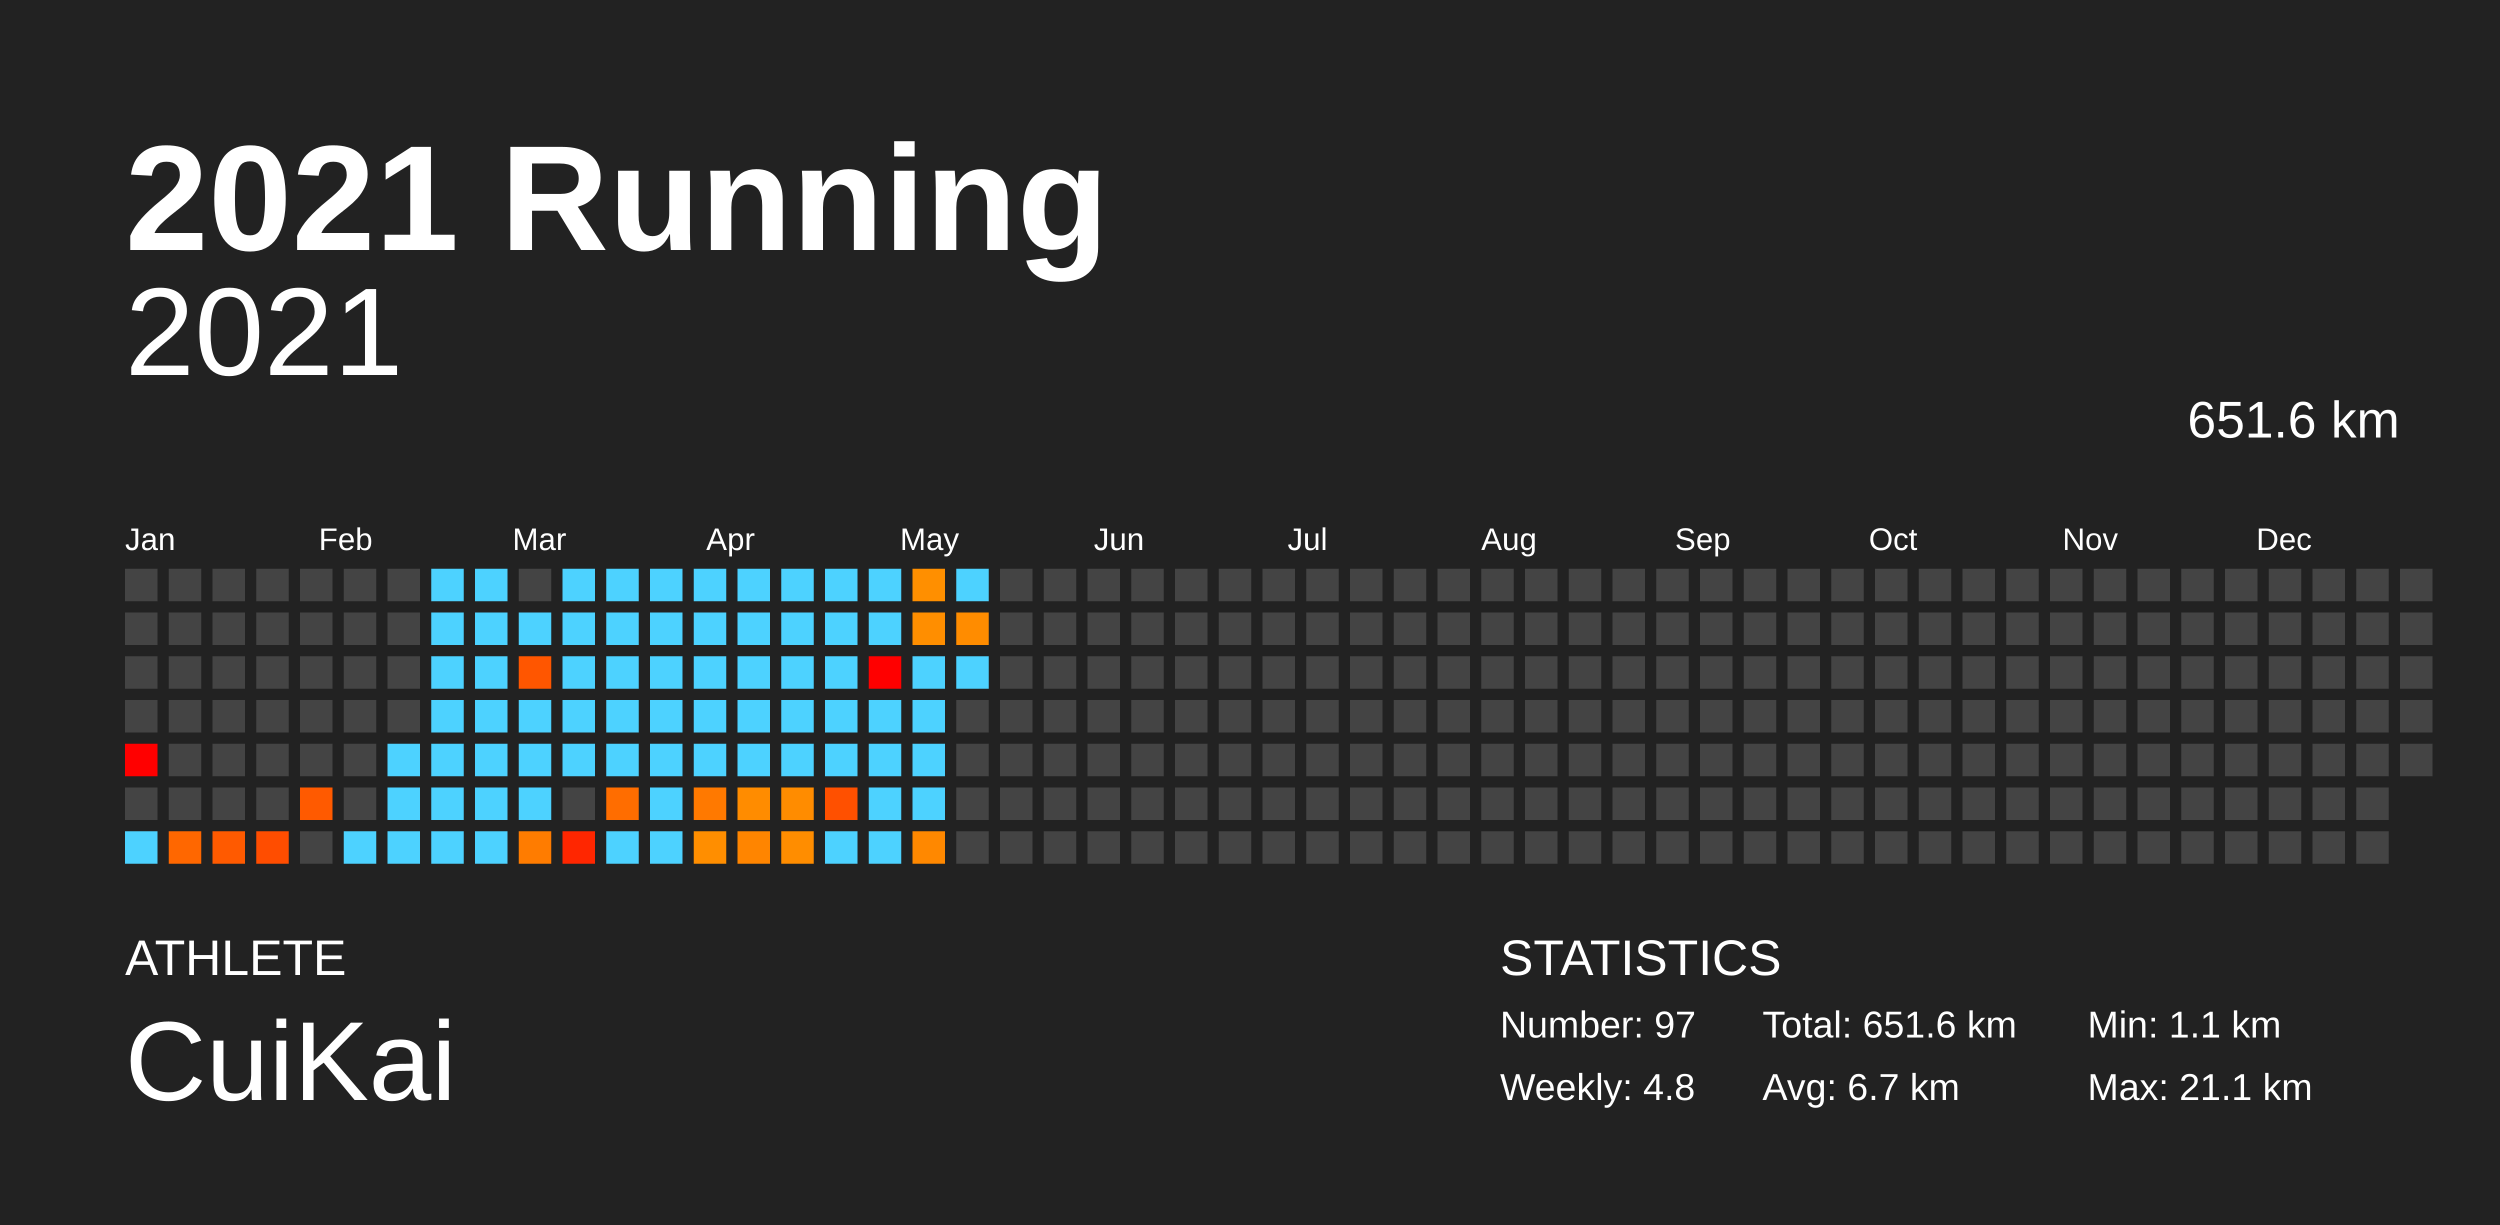
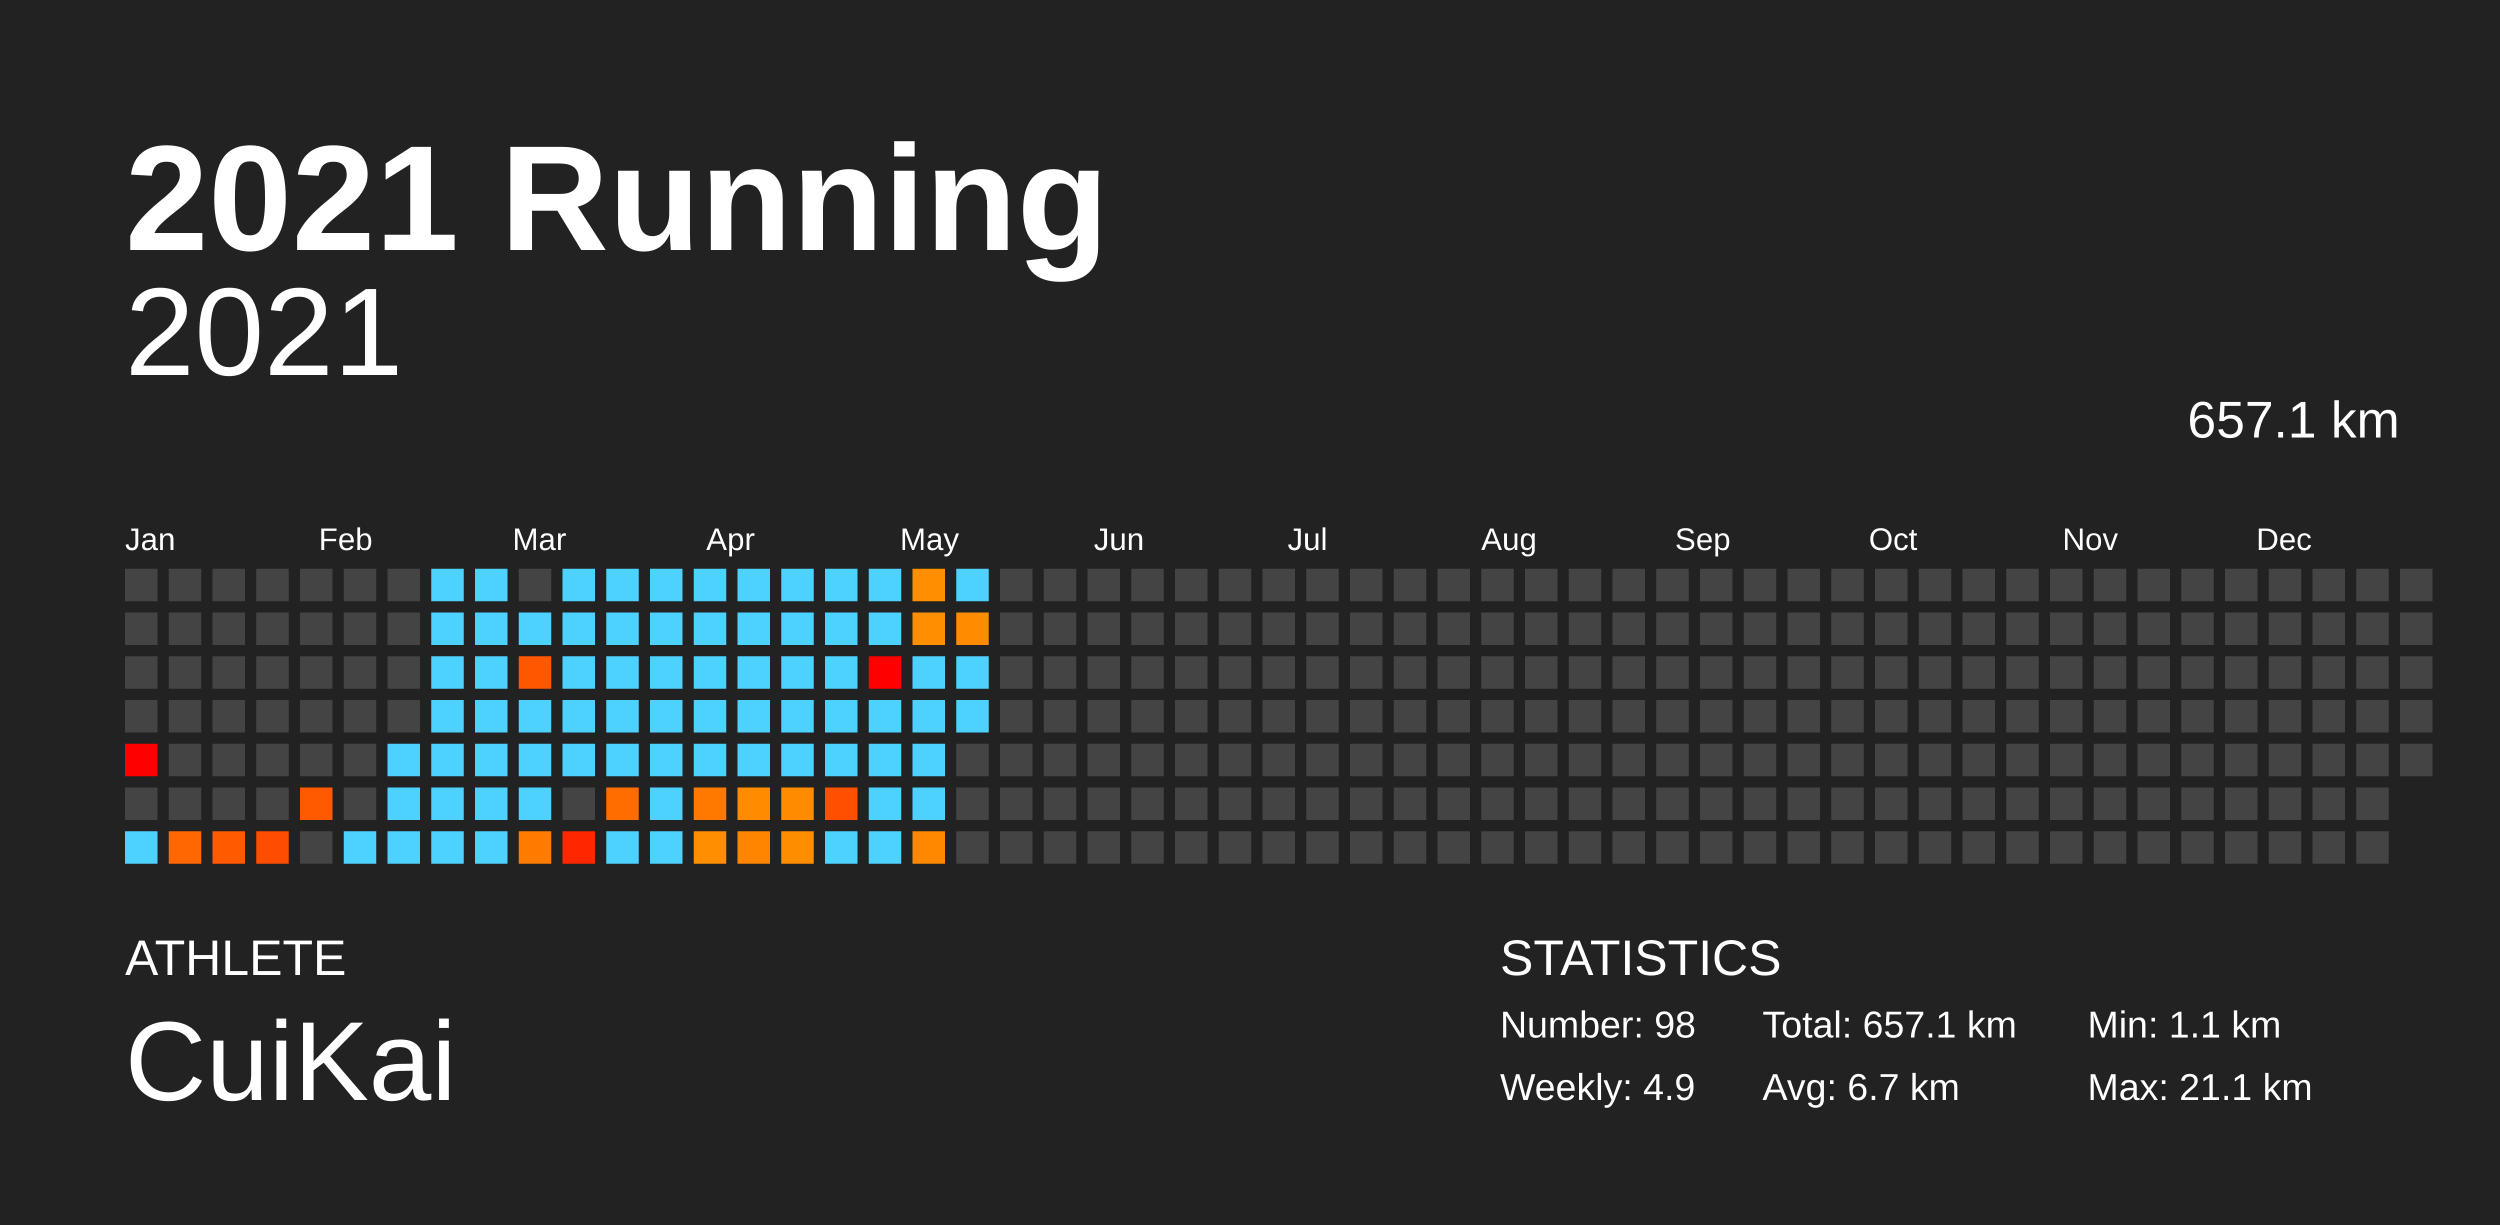
<svg xmlns="http://www.w3.org/2000/svg" baseProfile="full" height="98mm" version="1.1" viewBox="0,0,200,98" width="200mm">
  <defs />
  <rect fill="#222222" height="98" width="200" x="0" y="0" />
  <text fill="#FFFFFF" style="font-size:12px; font-family:Arial; font-weight:bold;" x="10" y="20">2021 Running</text>
  <text fill="#FFFFFF" style="font-size:4px; font-family:Arial" x="10" y="78">ATHLETE</text>
  <text fill="#FFFFFF" style="font-size:9px; font-family:Arial" x="10" y="88">CuiKai</text>
  <text fill="#FFFFFF" style="font-size:4px; font-family:Arial" x="120" y="78">STATISTICS</text>
-   <text fill="#FFFFFF" style="font-size:3px; font-family:Arial" x="120" y="83">Number: 97</text>
-   <text fill="#FFFFFF" style="font-size:3px; font-family:Arial" x="120" y="88">Weekly: 4.8</text>
-   <text fill="#FFFFFF" style="font-size:3px; font-family:Arial" x="141" y="83">Total: 651.6 km</text>
+   <text fill="#FFFFFF" style="font-size:3px; font-family:Arial" x="120" y="83">Number: 98</text>
+   <text fill="#FFFFFF" style="font-size:3px; font-family:Arial" x="120" y="88">Weekly: 4.9</text>
+   <text fill="#FFFFFF" style="font-size:3px; font-family:Arial" x="141" y="83">Total: 657.1 km</text>
  <text fill="#FFFFFF" style="font-size:3px; font-family:Arial" x="141" y="88">Avg: 6.7 km</text>
  <text fill="#FFFFFF" style="font-size:3px; font-family:Arial" x="167" y="83">Min: 1.1 km</text>
  <text fill="#FFFFFF" style="font-size:3px; font-family:Arial" x="167" y="88">Max: 21.1 km</text>
  <text alignment-baseline="hanging" fill="#FFFFFF" style="font-size:10.0px; font-family:Arial;" x="10" y="30">2021</text>
-   <text alignment-baseline="hanging" fill="#FFFFFF" style="font-size:4.125px; font-family:Arial;" x="175" y="35">651.6 km</text>
+   <text alignment-baseline="hanging" fill="#FFFFFF" style="font-size:4.125px; font-family:Arial;" x="175" y="35">657.1 km</text>
  <text fill="#FFFFFF" style="font-size:2.5px; font-family:Arial" x="10.0" y="44">Jan</text>
  <text fill="#FFFFFF" style="font-size:2.5px; font-family:Arial" x="25.5" y="44">Feb</text>
  <text fill="#FFFFFF" style="font-size:2.5px; font-family:Arial" x="41.0" y="44">Mar</text>
  <text fill="#FFFFFF" style="font-size:2.5px; font-family:Arial" x="56.5" y="44">Apr</text>
  <text fill="#FFFFFF" style="font-size:2.5px; font-family:Arial" x="72.0" y="44">May</text>
  <text fill="#FFFFFF" style="font-size:2.5px; font-family:Arial" x="87.5" y="44">Jun</text>
  <text fill="#FFFFFF" style="font-size:2.5px; font-family:Arial" x="103.0" y="44">Jul</text>
  <text fill="#FFFFFF" style="font-size:2.5px; font-family:Arial" x="118.5" y="44">Aug</text>
  <text fill="#FFFFFF" style="font-size:2.5px; font-family:Arial" x="134.0" y="44">Sep</text>
  <text fill="#FFFFFF" style="font-size:2.5px; font-family:Arial" x="149.5" y="44">Oct</text>
  <text fill="#FFFFFF" style="font-size:2.5px; font-family:Arial" x="165.0" y="44">Nov</text>
  <text fill="#FFFFFF" style="font-size:2.5px; font-family:Arial" x="180.5" y="44">Dec</text>
  <rect fill="#444444" height="2.6" width="2.6" x="10.0" y="45.5" />
  <rect fill="#444444" height="2.6" width="2.6" x="10.0" y="49.0" />
  <rect fill="#444444" height="2.6" width="2.6" x="10.0" y="52.5" />
  <rect fill="#444444" height="2.6" width="2.6" x="10.0" y="56.0" />
  <rect fill="red" height="2.6" width="2.6" x="10.0" y="59.5" />
  <rect fill="#444444" height="2.6" width="2.6" x="10.0" y="63.0" />
  <rect fill="#4dd2ff" height="2.6" width="2.6" x="10.0" y="66.5" />
  <rect fill="#444444" height="2.6" width="2.6" x="13.5" y="45.5" />
  <rect fill="#444444" height="2.6" width="2.6" x="13.5" y="49.0" />
  <rect fill="#444444" height="2.6" width="2.6" x="13.5" y="52.5" />
  <rect fill="#444444" height="2.6" width="2.6" x="13.5" y="56.0" />
  <rect fill="#444444" height="2.6" width="2.6" x="13.5" y="59.5" />
  <rect fill="#444444" height="2.6" width="2.6" x="13.5" y="63.0" />
  <rect fill="#ff6700" height="2.6" width="2.6" x="13.5" y="66.5" />
  <rect fill="#444444" height="2.6" width="2.6" x="17.0" y="45.5" />
  <rect fill="#444444" height="2.6" width="2.6" x="17.0" y="49.0" />
  <rect fill="#444444" height="2.6" width="2.6" x="17.0" y="52.5" />
  <rect fill="#444444" height="2.6" width="2.6" x="17.0" y="56.0" />
  <rect fill="#444444" height="2.6" width="2.6" x="17.0" y="59.5" />
  <rect fill="#444444" height="2.6" width="2.6" x="17.0" y="63.0" />
  <rect fill="#ff5a00" height="2.6" width="2.6" x="17.0" y="66.5" />
  <rect fill="#444444" height="2.6" width="2.6" x="20.5" y="45.5" />
  <rect fill="#444444" height="2.6" width="2.6" x="20.5" y="49.0" />
  <rect fill="#444444" height="2.6" width="2.6" x="20.5" y="52.5" />
  <rect fill="#444444" height="2.6" width="2.6" x="20.5" y="56.0" />
  <rect fill="#444444" height="2.6" width="2.6" x="20.5" y="59.5" />
  <rect fill="#444444" height="2.6" width="2.6" x="20.5" y="63.0" />
  <rect fill="#ff4d00" height="2.6" width="2.6" x="20.5" y="66.5" />
  <rect fill="#444444" height="2.6" width="2.6" x="24.0" y="45.5" />
  <rect fill="#444444" height="2.6" width="2.6" x="24.0" y="49.0" />
  <rect fill="#444444" height="2.6" width="2.6" x="24.0" y="52.5" />
  <rect fill="#444444" height="2.6" width="2.6" x="24.0" y="56.0" />
  <rect fill="#444444" height="2.6" width="2.6" x="24.0" y="59.5" />
  <rect fill="#ff5a00" height="2.6" width="2.6" x="24.0" y="63.0" />
  <rect fill="#444444" height="2.6" width="2.6" x="24.0" y="66.5" />
  <rect fill="#444444" height="2.6" width="2.6" x="27.5" y="45.5" />
  <rect fill="#444444" height="2.6" width="2.6" x="27.5" y="49.0" />
  <rect fill="#444444" height="2.6" width="2.6" x="27.5" y="52.5" />
  <rect fill="#444444" height="2.6" width="2.6" x="27.5" y="56.0" />
  <rect fill="#444444" height="2.6" width="2.6" x="27.5" y="59.5" />
  <rect fill="#444444" height="2.6" width="2.6" x="27.5" y="63.0" />
  <rect fill="#4dd2ff" height="2.6" width="2.6" x="27.5" y="66.5" />
  <rect fill="#444444" height="2.6" width="2.6" x="31.0" y="45.5" />
  <rect fill="#444444" height="2.6" width="2.6" x="31.0" y="49.0" />
  <rect fill="#444444" height="2.6" width="2.6" x="31.0" y="52.5" />
  <rect fill="#444444" height="2.6" width="2.6" x="31.0" y="56.0" />
  <rect fill="#4dd2ff" height="2.6" width="2.6" x="31.0" y="59.5" />
  <rect fill="#4dd2ff" height="2.6" width="2.6" x="31.0" y="63.0" />
  <rect fill="#4dd2ff" height="2.6" width="2.6" x="31.0" y="66.5" />
  <rect fill="#4dd2ff" height="2.6" width="2.6" x="34.5" y="45.5" />
  <rect fill="#4dd2ff" height="2.6" width="2.6" x="34.5" y="49.0" />
  <rect fill="#4dd2ff" height="2.6" width="2.6" x="34.5" y="52.5" />
  <rect fill="#4dd2ff" height="2.6" width="2.6" x="34.5" y="56.0" />
  <rect fill="#4dd2ff" height="2.6" width="2.6" x="34.5" y="59.5" />
  <rect fill="#4dd2ff" height="2.6" width="2.6" x="34.5" y="63.0" />
  <rect fill="#4dd2ff" height="2.6" width="2.6" x="34.5" y="66.5" />
  <rect fill="#4dd2ff" height="2.6" width="2.6" x="38.0" y="45.5" />
  <rect fill="#4dd2ff" height="2.6" width="2.6" x="38.0" y="49.0" />
  <rect fill="#4dd2ff" height="2.6" width="2.6" x="38.0" y="52.5" />
  <rect fill="#4dd2ff" height="2.6" width="2.6" x="38.0" y="56.0" />
  <rect fill="#4dd2ff" height="2.6" width="2.6" x="38.0" y="59.5" />
  <rect fill="#4dd2ff" height="2.6" width="2.6" x="38.0" y="63.0" />
  <rect fill="#4dd2ff" height="2.6" width="2.6" x="38.0" y="66.5" />
  <rect fill="#444444" height="2.6" width="2.6" x="41.5" y="45.5" />
  <rect fill="#4dd2ff" height="2.6" width="2.6" x="41.5" y="49.0" />
  <rect fill="#ff5600" height="2.6" width="2.6" x="41.5" y="52.5" />
  <rect fill="#4dd2ff" height="2.6" width="2.6" x="41.5" y="56.0" />
  <rect fill="#4dd2ff" height="2.6" width="2.6" x="41.5" y="59.5" />
  <rect fill="#4dd2ff" height="2.6" width="2.6" x="41.5" y="63.0" />
  <rect fill="#ff7c00" height="2.6" width="2.6" x="41.5" y="66.5" />
  <rect fill="#4dd2ff" height="2.6" width="2.6" x="45.0" y="45.5" />
  <rect fill="#4dd2ff" height="2.6" width="2.6" x="45.0" y="49.0" />
  <rect fill="#4dd2ff" height="2.6" width="2.6" x="45.0" y="52.5" />
  <rect fill="#4dd2ff" height="2.6" width="2.6" x="45.0" y="56.0" />
  <rect fill="#4dd2ff" height="2.6" width="2.6" x="45.0" y="59.5" />
  <rect fill="#444444" height="2.6" width="2.6" x="45.0" y="63.0" />
  <rect fill="#ff2600" height="2.6" width="2.6" x="45.0" y="66.5" />
  <rect fill="#4dd2ff" height="2.6" width="2.6" x="48.5" y="45.5" />
  <rect fill="#4dd2ff" height="2.6" width="2.6" x="48.5" y="49.0" />
  <rect fill="#4dd2ff" height="2.6" width="2.6" x="48.5" y="52.5" />
  <rect fill="#4dd2ff" height="2.6" width="2.6" x="48.5" y="56.0" />
  <rect fill="#4dd2ff" height="2.6" width="2.6" x="48.5" y="59.5" />
  <rect fill="#ff6d00" height="2.6" width="2.6" x="48.5" y="63.0" />
  <rect fill="#4dd2ff" height="2.6" width="2.6" x="48.5" y="66.5" />
  <rect fill="#4dd2ff" height="2.6" width="2.6" x="52.0" y="45.5" />
  <rect fill="#4dd2ff" height="2.6" width="2.6" x="52.0" y="49.0" />
  <rect fill="#4dd2ff" height="2.6" width="2.6" x="52.0" y="52.5" />
  <rect fill="#4dd2ff" height="2.6" width="2.6" x="52.0" y="56.0" />
  <rect fill="#4dd2ff" height="2.6" width="2.6" x="52.0" y="59.5" />
  <rect fill="#4dd2ff" height="2.6" width="2.6" x="52.0" y="63.0" />
  <rect fill="#4dd2ff" height="2.6" width="2.6" x="52.0" y="66.5" />
  <rect fill="#4dd2ff" height="2.6" width="2.6" x="55.5" y="45.5" />
  <rect fill="#4dd2ff" height="2.6" width="2.6" x="55.5" y="49.0" />
  <rect fill="#4dd2ff" height="2.6" width="2.6" x="55.5" y="52.5" />
  <rect fill="#4dd2ff" height="2.6" width="2.6" x="55.5" y="56.0" />
  <rect fill="#4dd2ff" height="2.6" width="2.6" x="55.5" y="59.5" />
  <rect fill="#ff7900" height="2.6" width="2.6" x="55.5" y="63.0" />
  <rect fill="#ff8e00" height="2.6" width="2.6" x="55.5" y="66.5" />
  <rect fill="#4dd2ff" height="2.6" width="2.6" x="59.0" y="45.5" />
  <rect fill="#4dd2ff" height="2.6" width="2.6" x="59.0" y="49.0" />
  <rect fill="#4dd2ff" height="2.6" width="2.6" x="59.0" y="52.5" />
  <rect fill="#4dd2ff" height="2.6" width="2.6" x="59.0" y="56.0" />
  <rect fill="#4dd2ff" height="2.6" width="2.6" x="59.0" y="59.5" />
  <rect fill="#ff8c00" height="2.6" width="2.6" x="59.0" y="63.0" />
  <rect fill="#ff8500" height="2.6" width="2.6" x="59.0" y="66.5" />
  <rect fill="#4dd2ff" height="2.6" width="2.6" x="62.5" y="45.5" />
  <rect fill="#4dd2ff" height="2.6" width="2.6" x="62.5" y="49.0" />
  <rect fill="#4dd2ff" height="2.6" width="2.6" x="62.5" y="52.5" />
  <rect fill="#4dd2ff" height="2.6" width="2.6" x="62.5" y="56.0" />
  <rect fill="#4dd2ff" height="2.6" width="2.6" x="62.5" y="59.5" />
  <rect fill="#ff8c00" height="2.6" width="2.6" x="62.5" y="63.0" />
  <rect fill="#ff8d00" height="2.6" width="2.6" x="62.5" y="66.5" />
  <rect fill="#4dd2ff" height="2.6" width="2.6" x="66.0" y="45.5" />
  <rect fill="#4dd2ff" height="2.6" width="2.6" x="66.0" y="49.0" />
  <rect fill="#4dd2ff" height="2.6" width="2.6" x="66.0" y="52.5" />
  <rect fill="#4dd2ff" height="2.6" width="2.6" x="66.0" y="56.0" />
  <rect fill="#4dd2ff" height="2.6" width="2.6" x="66.0" y="59.5" />
  <rect fill="#ff5000" height="2.6" width="2.6" x="66.0" y="63.0" />
  <rect fill="#4dd2ff" height="2.6" width="2.6" x="66.0" y="66.5" />
  <rect fill="#4dd2ff" height="2.6" width="2.6" x="69.5" y="45.5" />
  <rect fill="#4dd2ff" height="2.6" width="2.6" x="69.5" y="49.0" />
  <rect fill="red" height="2.6" width="2.6" x="69.5" y="52.5" />
  <rect fill="#4dd2ff" height="2.6" width="2.6" x="69.5" y="56.0" />
  <rect fill="#4dd2ff" height="2.6" width="2.6" x="69.5" y="59.5" />
  <rect fill="#4dd2ff" height="2.6" width="2.6" x="69.5" y="63.0" />
  <rect fill="#4dd2ff" height="2.6" width="2.6" x="69.5" y="66.5" />
  <rect fill="#ff8f00" height="2.6" width="2.6" x="73.0" y="45.5" />
  <rect fill="#ff8e00" height="2.6" width="2.6" x="73.0" y="49.0" />
  <rect fill="#4dd2ff" height="2.6" width="2.6" x="73.0" y="52.5" />
  <rect fill="#4dd2ff" height="2.6" width="2.6" x="73.0" y="56.0" />
  <rect fill="#4dd2ff" height="2.6" width="2.6" x="73.0" y="59.5" />
  <rect fill="#4dd2ff" height="2.6" width="2.6" x="73.0" y="63.0" />
  <rect fill="#ff8800" height="2.6" width="2.6" x="73.0" y="66.5" />
  <rect fill="#4dd2ff" height="2.6" width="2.6" x="76.5" y="45.5" />
  <rect fill="#ff8c00" height="2.6" width="2.6" x="76.5" y="49.0" />
  <rect fill="#4dd2ff" height="2.6" width="2.6" x="76.5" y="52.5" />
-   <rect fill="#444444" height="2.6" width="2.6" x="76.5" y="56.0" />
+   <rect fill="#4dd2ff" height="2.6" width="2.6" x="76.5" y="56.0" />
  <rect fill="#444444" height="2.6" width="2.6" x="76.5" y="59.5" />
  <rect fill="#444444" height="2.6" width="2.6" x="76.5" y="63.0" />
  <rect fill="#444444" height="2.6" width="2.6" x="76.5" y="66.5" />
  <rect fill="#444444" height="2.6" width="2.6" x="80.0" y="45.5" />
  <rect fill="#444444" height="2.6" width="2.6" x="80.0" y="49.0" />
  <rect fill="#444444" height="2.6" width="2.6" x="80.0" y="52.5" />
  <rect fill="#444444" height="2.6" width="2.6" x="80.0" y="56.0" />
  <rect fill="#444444" height="2.6" width="2.6" x="80.0" y="59.5" />
  <rect fill="#444444" height="2.6" width="2.6" x="80.0" y="63.0" />
  <rect fill="#444444" height="2.6" width="2.6" x="80.0" y="66.5" />
  <rect fill="#444444" height="2.6" width="2.6" x="83.5" y="45.5" />
  <rect fill="#444444" height="2.6" width="2.6" x="83.5" y="49.0" />
  <rect fill="#444444" height="2.6" width="2.6" x="83.5" y="52.5" />
  <rect fill="#444444" height="2.6" width="2.6" x="83.5" y="56.0" />
  <rect fill="#444444" height="2.6" width="2.6" x="83.5" y="59.5" />
  <rect fill="#444444" height="2.6" width="2.6" x="83.5" y="63.0" />
  <rect fill="#444444" height="2.6" width="2.6" x="83.5" y="66.5" />
  <rect fill="#444444" height="2.6" width="2.6" x="87.0" y="45.5" />
  <rect fill="#444444" height="2.6" width="2.6" x="87.0" y="49.0" />
  <rect fill="#444444" height="2.6" width="2.6" x="87.0" y="52.5" />
  <rect fill="#444444" height="2.6" width="2.6" x="87.0" y="56.0" />
  <rect fill="#444444" height="2.6" width="2.6" x="87.0" y="59.5" />
  <rect fill="#444444" height="2.6" width="2.6" x="87.0" y="63.0" />
  <rect fill="#444444" height="2.6" width="2.6" x="87.0" y="66.5" />
  <rect fill="#444444" height="2.6" width="2.6" x="90.5" y="45.5" />
  <rect fill="#444444" height="2.6" width="2.6" x="90.5" y="49.0" />
  <rect fill="#444444" height="2.6" width="2.6" x="90.5" y="52.5" />
  <rect fill="#444444" height="2.6" width="2.6" x="90.5" y="56.0" />
  <rect fill="#444444" height="2.6" width="2.6" x="90.5" y="59.5" />
  <rect fill="#444444" height="2.6" width="2.6" x="90.5" y="63.0" />
  <rect fill="#444444" height="2.6" width="2.6" x="90.5" y="66.5" />
  <rect fill="#444444" height="2.6" width="2.6" x="94.0" y="45.5" />
  <rect fill="#444444" height="2.6" width="2.6" x="94.0" y="49.0" />
  <rect fill="#444444" height="2.6" width="2.6" x="94.0" y="52.5" />
  <rect fill="#444444" height="2.6" width="2.6" x="94.0" y="56.0" />
  <rect fill="#444444" height="2.6" width="2.6" x="94.0" y="59.5" />
  <rect fill="#444444" height="2.6" width="2.6" x="94.0" y="63.0" />
  <rect fill="#444444" height="2.6" width="2.6" x="94.0" y="66.5" />
  <rect fill="#444444" height="2.6" width="2.6" x="97.5" y="45.5" />
  <rect fill="#444444" height="2.6" width="2.6" x="97.5" y="49.0" />
  <rect fill="#444444" height="2.6" width="2.6" x="97.5" y="52.5" />
  <rect fill="#444444" height="2.6" width="2.6" x="97.5" y="56.0" />
  <rect fill="#444444" height="2.6" width="2.6" x="97.5" y="59.5" />
  <rect fill="#444444" height="2.6" width="2.6" x="97.5" y="63.0" />
  <rect fill="#444444" height="2.6" width="2.6" x="97.5" y="66.5" />
  <rect fill="#444444" height="2.6" width="2.6" x="101.0" y="45.5" />
  <rect fill="#444444" height="2.6" width="2.6" x="101.0" y="49.0" />
  <rect fill="#444444" height="2.6" width="2.6" x="101.0" y="52.5" />
  <rect fill="#444444" height="2.6" width="2.6" x="101.0" y="56.0" />
  <rect fill="#444444" height="2.6" width="2.6" x="101.0" y="59.5" />
  <rect fill="#444444" height="2.6" width="2.6" x="101.0" y="63.0" />
  <rect fill="#444444" height="2.6" width="2.6" x="101.0" y="66.5" />
  <rect fill="#444444" height="2.6" width="2.6" x="104.5" y="45.5" />
  <rect fill="#444444" height="2.6" width="2.6" x="104.5" y="49.0" />
  <rect fill="#444444" height="2.6" width="2.6" x="104.5" y="52.5" />
  <rect fill="#444444" height="2.6" width="2.6" x="104.5" y="56.0" />
  <rect fill="#444444" height="2.6" width="2.6" x="104.5" y="59.5" />
  <rect fill="#444444" height="2.6" width="2.6" x="104.5" y="63.0" />
  <rect fill="#444444" height="2.6" width="2.6" x="104.5" y="66.5" />
  <rect fill="#444444" height="2.6" width="2.6" x="108.0" y="45.5" />
  <rect fill="#444444" height="2.6" width="2.6" x="108.0" y="49.0" />
  <rect fill="#444444" height="2.6" width="2.6" x="108.0" y="52.5" />
  <rect fill="#444444" height="2.6" width="2.6" x="108.0" y="56.0" />
  <rect fill="#444444" height="2.6" width="2.6" x="108.0" y="59.5" />
  <rect fill="#444444" height="2.6" width="2.6" x="108.0" y="63.0" />
  <rect fill="#444444" height="2.6" width="2.6" x="108.0" y="66.5" />
  <rect fill="#444444" height="2.6" width="2.6" x="111.5" y="45.5" />
  <rect fill="#444444" height="2.6" width="2.6" x="111.5" y="49.0" />
  <rect fill="#444444" height="2.6" width="2.6" x="111.5" y="52.5" />
  <rect fill="#444444" height="2.6" width="2.6" x="111.5" y="56.0" />
  <rect fill="#444444" height="2.6" width="2.6" x="111.5" y="59.5" />
  <rect fill="#444444" height="2.6" width="2.6" x="111.5" y="63.0" />
  <rect fill="#444444" height="2.6" width="2.6" x="111.5" y="66.5" />
  <rect fill="#444444" height="2.6" width="2.6" x="115.0" y="45.5" />
  <rect fill="#444444" height="2.6" width="2.6" x="115.0" y="49.0" />
  <rect fill="#444444" height="2.6" width="2.6" x="115.0" y="52.5" />
  <rect fill="#444444" height="2.6" width="2.6" x="115.0" y="56.0" />
  <rect fill="#444444" height="2.6" width="2.6" x="115.0" y="59.5" />
  <rect fill="#444444" height="2.6" width="2.6" x="115.0" y="63.0" />
  <rect fill="#444444" height="2.6" width="2.6" x="115.0" y="66.5" />
  <rect fill="#444444" height="2.6" width="2.6" x="118.5" y="45.5" />
  <rect fill="#444444" height="2.6" width="2.6" x="118.5" y="49.0" />
  <rect fill="#444444" height="2.6" width="2.6" x="118.5" y="52.5" />
  <rect fill="#444444" height="2.6" width="2.6" x="118.5" y="56.0" />
  <rect fill="#444444" height="2.6" width="2.6" x="118.5" y="59.5" />
  <rect fill="#444444" height="2.6" width="2.6" x="118.5" y="63.0" />
  <rect fill="#444444" height="2.6" width="2.6" x="118.5" y="66.5" />
  <rect fill="#444444" height="2.6" width="2.6" x="122.0" y="45.5" />
  <rect fill="#444444" height="2.6" width="2.6" x="122.0" y="49.0" />
  <rect fill="#444444" height="2.6" width="2.6" x="122.0" y="52.5" />
  <rect fill="#444444" height="2.6" width="2.6" x="122.0" y="56.0" />
  <rect fill="#444444" height="2.6" width="2.6" x="122.0" y="59.5" />
  <rect fill="#444444" height="2.6" width="2.6" x="122.0" y="63.0" />
  <rect fill="#444444" height="2.6" width="2.6" x="122.0" y="66.5" />
  <rect fill="#444444" height="2.6" width="2.6" x="125.5" y="45.5" />
  <rect fill="#444444" height="2.6" width="2.6" x="125.5" y="49.0" />
  <rect fill="#444444" height="2.6" width="2.6" x="125.5" y="52.5" />
  <rect fill="#444444" height="2.6" width="2.6" x="125.5" y="56.0" />
  <rect fill="#444444" height="2.6" width="2.6" x="125.5" y="59.5" />
  <rect fill="#444444" height="2.6" width="2.6" x="125.5" y="63.0" />
  <rect fill="#444444" height="2.6" width="2.6" x="125.5" y="66.5" />
  <rect fill="#444444" height="2.6" width="2.6" x="129.0" y="45.5" />
  <rect fill="#444444" height="2.6" width="2.6" x="129.0" y="49.0" />
  <rect fill="#444444" height="2.6" width="2.6" x="129.0" y="52.5" />
  <rect fill="#444444" height="2.6" width="2.6" x="129.0" y="56.0" />
  <rect fill="#444444" height="2.6" width="2.6" x="129.0" y="59.5" />
  <rect fill="#444444" height="2.6" width="2.6" x="129.0" y="63.0" />
  <rect fill="#444444" height="2.6" width="2.6" x="129.0" y="66.5" />
  <rect fill="#444444" height="2.6" width="2.6" x="132.5" y="45.5" />
  <rect fill="#444444" height="2.6" width="2.6" x="132.5" y="49.0" />
  <rect fill="#444444" height="2.6" width="2.6" x="132.5" y="52.5" />
  <rect fill="#444444" height="2.6" width="2.6" x="132.5" y="56.0" />
  <rect fill="#444444" height="2.6" width="2.6" x="132.5" y="59.5" />
  <rect fill="#444444" height="2.6" width="2.6" x="132.5" y="63.0" />
  <rect fill="#444444" height="2.6" width="2.6" x="132.5" y="66.5" />
  <rect fill="#444444" height="2.6" width="2.6" x="136.0" y="45.5" />
  <rect fill="#444444" height="2.6" width="2.6" x="136.0" y="49.0" />
  <rect fill="#444444" height="2.6" width="2.6" x="136.0" y="52.5" />
  <rect fill="#444444" height="2.6" width="2.6" x="136.0" y="56.0" />
  <rect fill="#444444" height="2.6" width="2.6" x="136.0" y="59.5" />
  <rect fill="#444444" height="2.6" width="2.6" x="136.0" y="63.0" />
  <rect fill="#444444" height="2.6" width="2.6" x="136.0" y="66.5" />
  <rect fill="#444444" height="2.6" width="2.6" x="139.5" y="45.5" />
  <rect fill="#444444" height="2.6" width="2.6" x="139.5" y="49.0" />
  <rect fill="#444444" height="2.6" width="2.6" x="139.5" y="52.5" />
  <rect fill="#444444" height="2.6" width="2.6" x="139.5" y="56.0" />
  <rect fill="#444444" height="2.6" width="2.6" x="139.5" y="59.5" />
  <rect fill="#444444" height="2.6" width="2.6" x="139.5" y="63.0" />
  <rect fill="#444444" height="2.6" width="2.6" x="139.5" y="66.5" />
  <rect fill="#444444" height="2.6" width="2.6" x="143.0" y="45.5" />
  <rect fill="#444444" height="2.6" width="2.6" x="143.0" y="49.0" />
  <rect fill="#444444" height="2.6" width="2.6" x="143.0" y="52.5" />
  <rect fill="#444444" height="2.6" width="2.6" x="143.0" y="56.0" />
  <rect fill="#444444" height="2.6" width="2.6" x="143.0" y="59.5" />
  <rect fill="#444444" height="2.6" width="2.6" x="143.0" y="63.0" />
  <rect fill="#444444" height="2.6" width="2.6" x="143.0" y="66.5" />
  <rect fill="#444444" height="2.6" width="2.6" x="146.5" y="45.5" />
  <rect fill="#444444" height="2.6" width="2.6" x="146.5" y="49.0" />
  <rect fill="#444444" height="2.6" width="2.6" x="146.5" y="52.5" />
  <rect fill="#444444" height="2.6" width="2.6" x="146.5" y="56.0" />
  <rect fill="#444444" height="2.6" width="2.6" x="146.5" y="59.5" />
  <rect fill="#444444" height="2.6" width="2.6" x="146.5" y="63.0" />
  <rect fill="#444444" height="2.6" width="2.6" x="146.5" y="66.5" />
  <rect fill="#444444" height="2.6" width="2.6" x="150.0" y="45.5" />
  <rect fill="#444444" height="2.6" width="2.6" x="150.0" y="49.0" />
  <rect fill="#444444" height="2.6" width="2.6" x="150.0" y="52.5" />
  <rect fill="#444444" height="2.6" width="2.6" x="150.0" y="56.0" />
  <rect fill="#444444" height="2.6" width="2.6" x="150.0" y="59.5" />
  <rect fill="#444444" height="2.6" width="2.6" x="150.0" y="63.0" />
  <rect fill="#444444" height="2.6" width="2.6" x="150.0" y="66.5" />
  <rect fill="#444444" height="2.6" width="2.6" x="153.5" y="45.5" />
  <rect fill="#444444" height="2.6" width="2.6" x="153.5" y="49.0" />
  <rect fill="#444444" height="2.6" width="2.6" x="153.5" y="52.5" />
  <rect fill="#444444" height="2.6" width="2.6" x="153.5" y="56.0" />
  <rect fill="#444444" height="2.6" width="2.6" x="153.5" y="59.5" />
  <rect fill="#444444" height="2.6" width="2.6" x="153.5" y="63.0" />
  <rect fill="#444444" height="2.6" width="2.6" x="153.5" y="66.5" />
  <rect fill="#444444" height="2.6" width="2.6" x="157.0" y="45.5" />
  <rect fill="#444444" height="2.6" width="2.6" x="157.0" y="49.0" />
  <rect fill="#444444" height="2.6" width="2.6" x="157.0" y="52.5" />
  <rect fill="#444444" height="2.6" width="2.6" x="157.0" y="56.0" />
  <rect fill="#444444" height="2.6" width="2.6" x="157.0" y="59.5" />
  <rect fill="#444444" height="2.6" width="2.6" x="157.0" y="63.0" />
  <rect fill="#444444" height="2.6" width="2.6" x="157.0" y="66.5" />
  <rect fill="#444444" height="2.6" width="2.6" x="160.5" y="45.5" />
  <rect fill="#444444" height="2.6" width="2.6" x="160.5" y="49.0" />
  <rect fill="#444444" height="2.6" width="2.6" x="160.5" y="52.5" />
  <rect fill="#444444" height="2.6" width="2.6" x="160.5" y="56.0" />
  <rect fill="#444444" height="2.6" width="2.6" x="160.5" y="59.5" />
  <rect fill="#444444" height="2.6" width="2.6" x="160.5" y="63.0" />
  <rect fill="#444444" height="2.6" width="2.6" x="160.5" y="66.5" />
  <rect fill="#444444" height="2.6" width="2.6" x="164.0" y="45.5" />
  <rect fill="#444444" height="2.6" width="2.6" x="164.0" y="49.0" />
  <rect fill="#444444" height="2.6" width="2.6" x="164.0" y="52.5" />
  <rect fill="#444444" height="2.6" width="2.6" x="164.0" y="56.0" />
  <rect fill="#444444" height="2.6" width="2.6" x="164.0" y="59.5" />
  <rect fill="#444444" height="2.6" width="2.6" x="164.0" y="63.0" />
  <rect fill="#444444" height="2.6" width="2.6" x="164.0" y="66.5" />
  <rect fill="#444444" height="2.6" width="2.6" x="167.5" y="45.5" />
  <rect fill="#444444" height="2.6" width="2.6" x="167.5" y="49.0" />
  <rect fill="#444444" height="2.6" width="2.6" x="167.5" y="52.5" />
  <rect fill="#444444" height="2.6" width="2.6" x="167.5" y="56.0" />
  <rect fill="#444444" height="2.6" width="2.6" x="167.5" y="59.5" />
  <rect fill="#444444" height="2.6" width="2.6" x="167.5" y="63.0" />
  <rect fill="#444444" height="2.6" width="2.6" x="167.5" y="66.5" />
  <rect fill="#444444" height="2.6" width="2.6" x="171.0" y="45.5" />
  <rect fill="#444444" height="2.6" width="2.6" x="171.0" y="49.0" />
  <rect fill="#444444" height="2.6" width="2.6" x="171.0" y="52.5" />
  <rect fill="#444444" height="2.6" width="2.6" x="171.0" y="56.0" />
  <rect fill="#444444" height="2.6" width="2.6" x="171.0" y="59.5" />
  <rect fill="#444444" height="2.6" width="2.6" x="171.0" y="63.0" />
  <rect fill="#444444" height="2.6" width="2.6" x="171.0" y="66.5" />
  <rect fill="#444444" height="2.6" width="2.6" x="174.5" y="45.5" />
  <rect fill="#444444" height="2.6" width="2.6" x="174.5" y="49.0" />
  <rect fill="#444444" height="2.6" width="2.6" x="174.5" y="52.5" />
  <rect fill="#444444" height="2.6" width="2.6" x="174.5" y="56.0" />
  <rect fill="#444444" height="2.6" width="2.6" x="174.5" y="59.5" />
  <rect fill="#444444" height="2.6" width="2.6" x="174.5" y="63.0" />
  <rect fill="#444444" height="2.6" width="2.6" x="174.5" y="66.5" />
  <rect fill="#444444" height="2.6" width="2.6" x="178.0" y="45.5" />
  <rect fill="#444444" height="2.6" width="2.6" x="178.0" y="49.0" />
  <rect fill="#444444" height="2.6" width="2.6" x="178.0" y="52.5" />
  <rect fill="#444444" height="2.6" width="2.6" x="178.0" y="56.0" />
  <rect fill="#444444" height="2.6" width="2.6" x="178.0" y="59.5" />
  <rect fill="#444444" height="2.6" width="2.6" x="178.0" y="63.0" />
  <rect fill="#444444" height="2.6" width="2.6" x="178.0" y="66.5" />
  <rect fill="#444444" height="2.6" width="2.6" x="181.5" y="45.5" />
  <rect fill="#444444" height="2.6" width="2.6" x="181.5" y="49.0" />
  <rect fill="#444444" height="2.6" width="2.6" x="181.5" y="52.5" />
  <rect fill="#444444" height="2.6" width="2.6" x="181.5" y="56.0" />
  <rect fill="#444444" height="2.6" width="2.6" x="181.5" y="59.5" />
  <rect fill="#444444" height="2.6" width="2.6" x="181.5" y="63.0" />
  <rect fill="#444444" height="2.6" width="2.6" x="181.5" y="66.5" />
  <rect fill="#444444" height="2.6" width="2.6" x="185.0" y="45.5" />
  <rect fill="#444444" height="2.6" width="2.6" x="185.0" y="49.0" />
  <rect fill="#444444" height="2.6" width="2.6" x="185.0" y="52.5" />
  <rect fill="#444444" height="2.6" width="2.6" x="185.0" y="56.0" />
  <rect fill="#444444" height="2.6" width="2.6" x="185.0" y="59.5" />
  <rect fill="#444444" height="2.6" width="2.6" x="185.0" y="63.0" />
  <rect fill="#444444" height="2.6" width="2.6" x="185.0" y="66.5" />
  <rect fill="#444444" height="2.6" width="2.6" x="188.5" y="45.5" />
  <rect fill="#444444" height="2.6" width="2.6" x="188.5" y="49.0" />
  <rect fill="#444444" height="2.6" width="2.6" x="188.5" y="52.5" />
  <rect fill="#444444" height="2.6" width="2.6" x="188.5" y="56.0" />
  <rect fill="#444444" height="2.6" width="2.6" x="188.5" y="59.5" />
  <rect fill="#444444" height="2.6" width="2.6" x="188.5" y="63.0" />
  <rect fill="#444444" height="2.6" width="2.6" x="188.5" y="66.5" />
  <rect fill="#444444" height="2.6" width="2.6" x="192.0" y="45.5" />
  <rect fill="#444444" height="2.6" width="2.6" x="192.0" y="49.0" />
  <rect fill="#444444" height="2.6" width="2.6" x="192.0" y="52.5" />
  <rect fill="#444444" height="2.6" width="2.6" x="192.0" y="56.0" />
  <rect fill="#444444" height="2.6" width="2.6" x="192.0" y="59.5" />
</svg>
